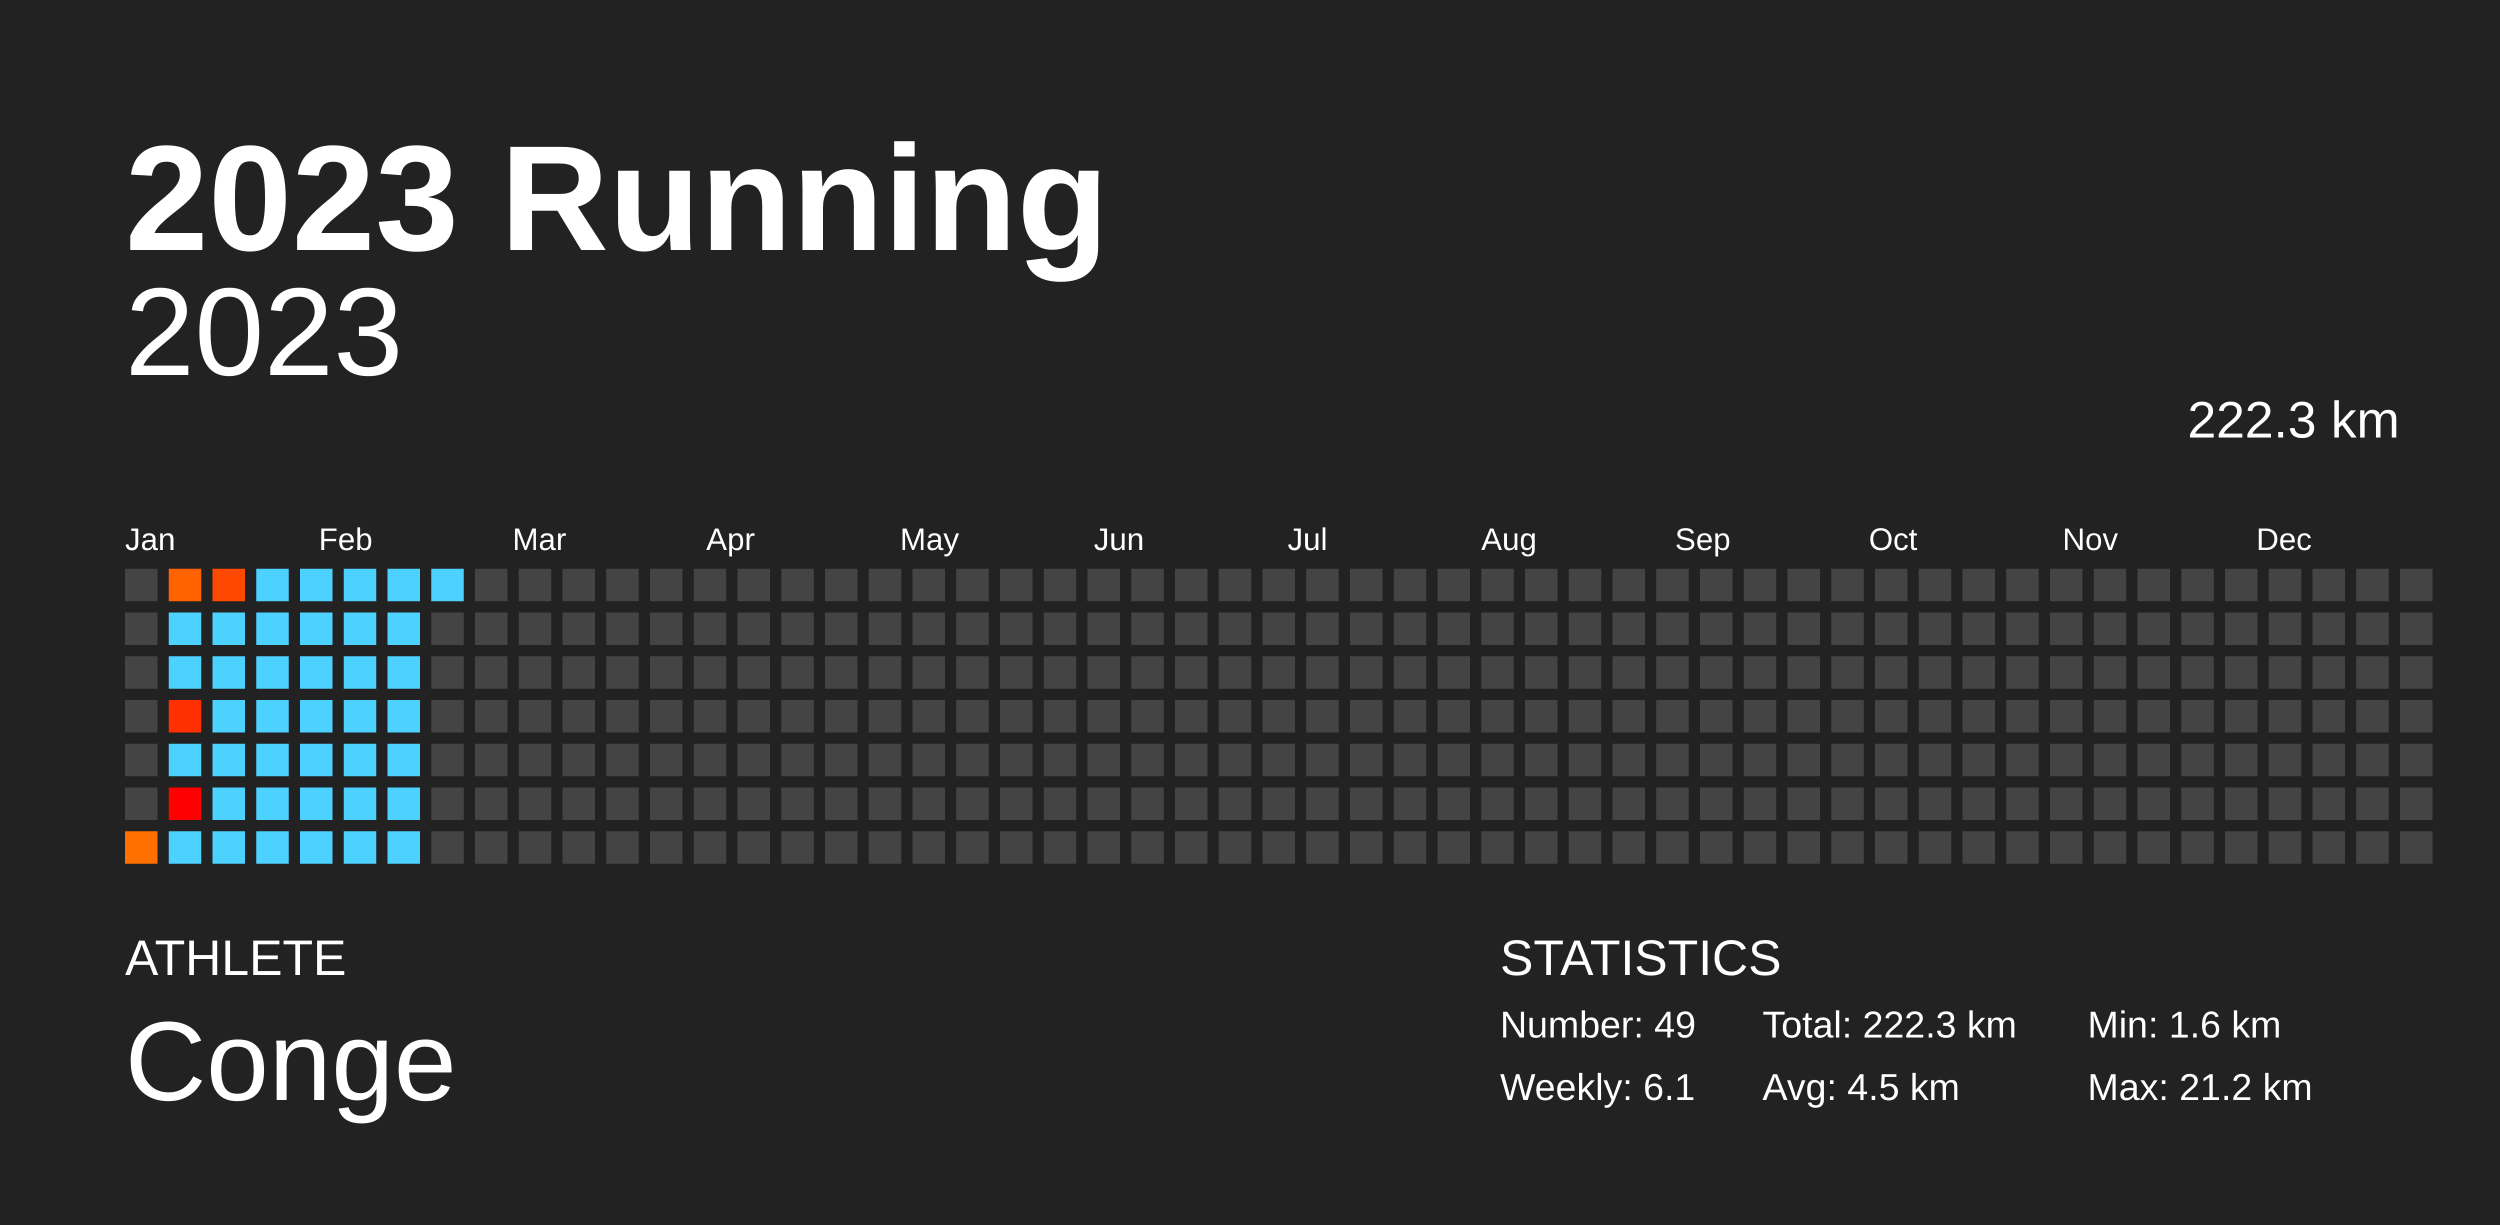
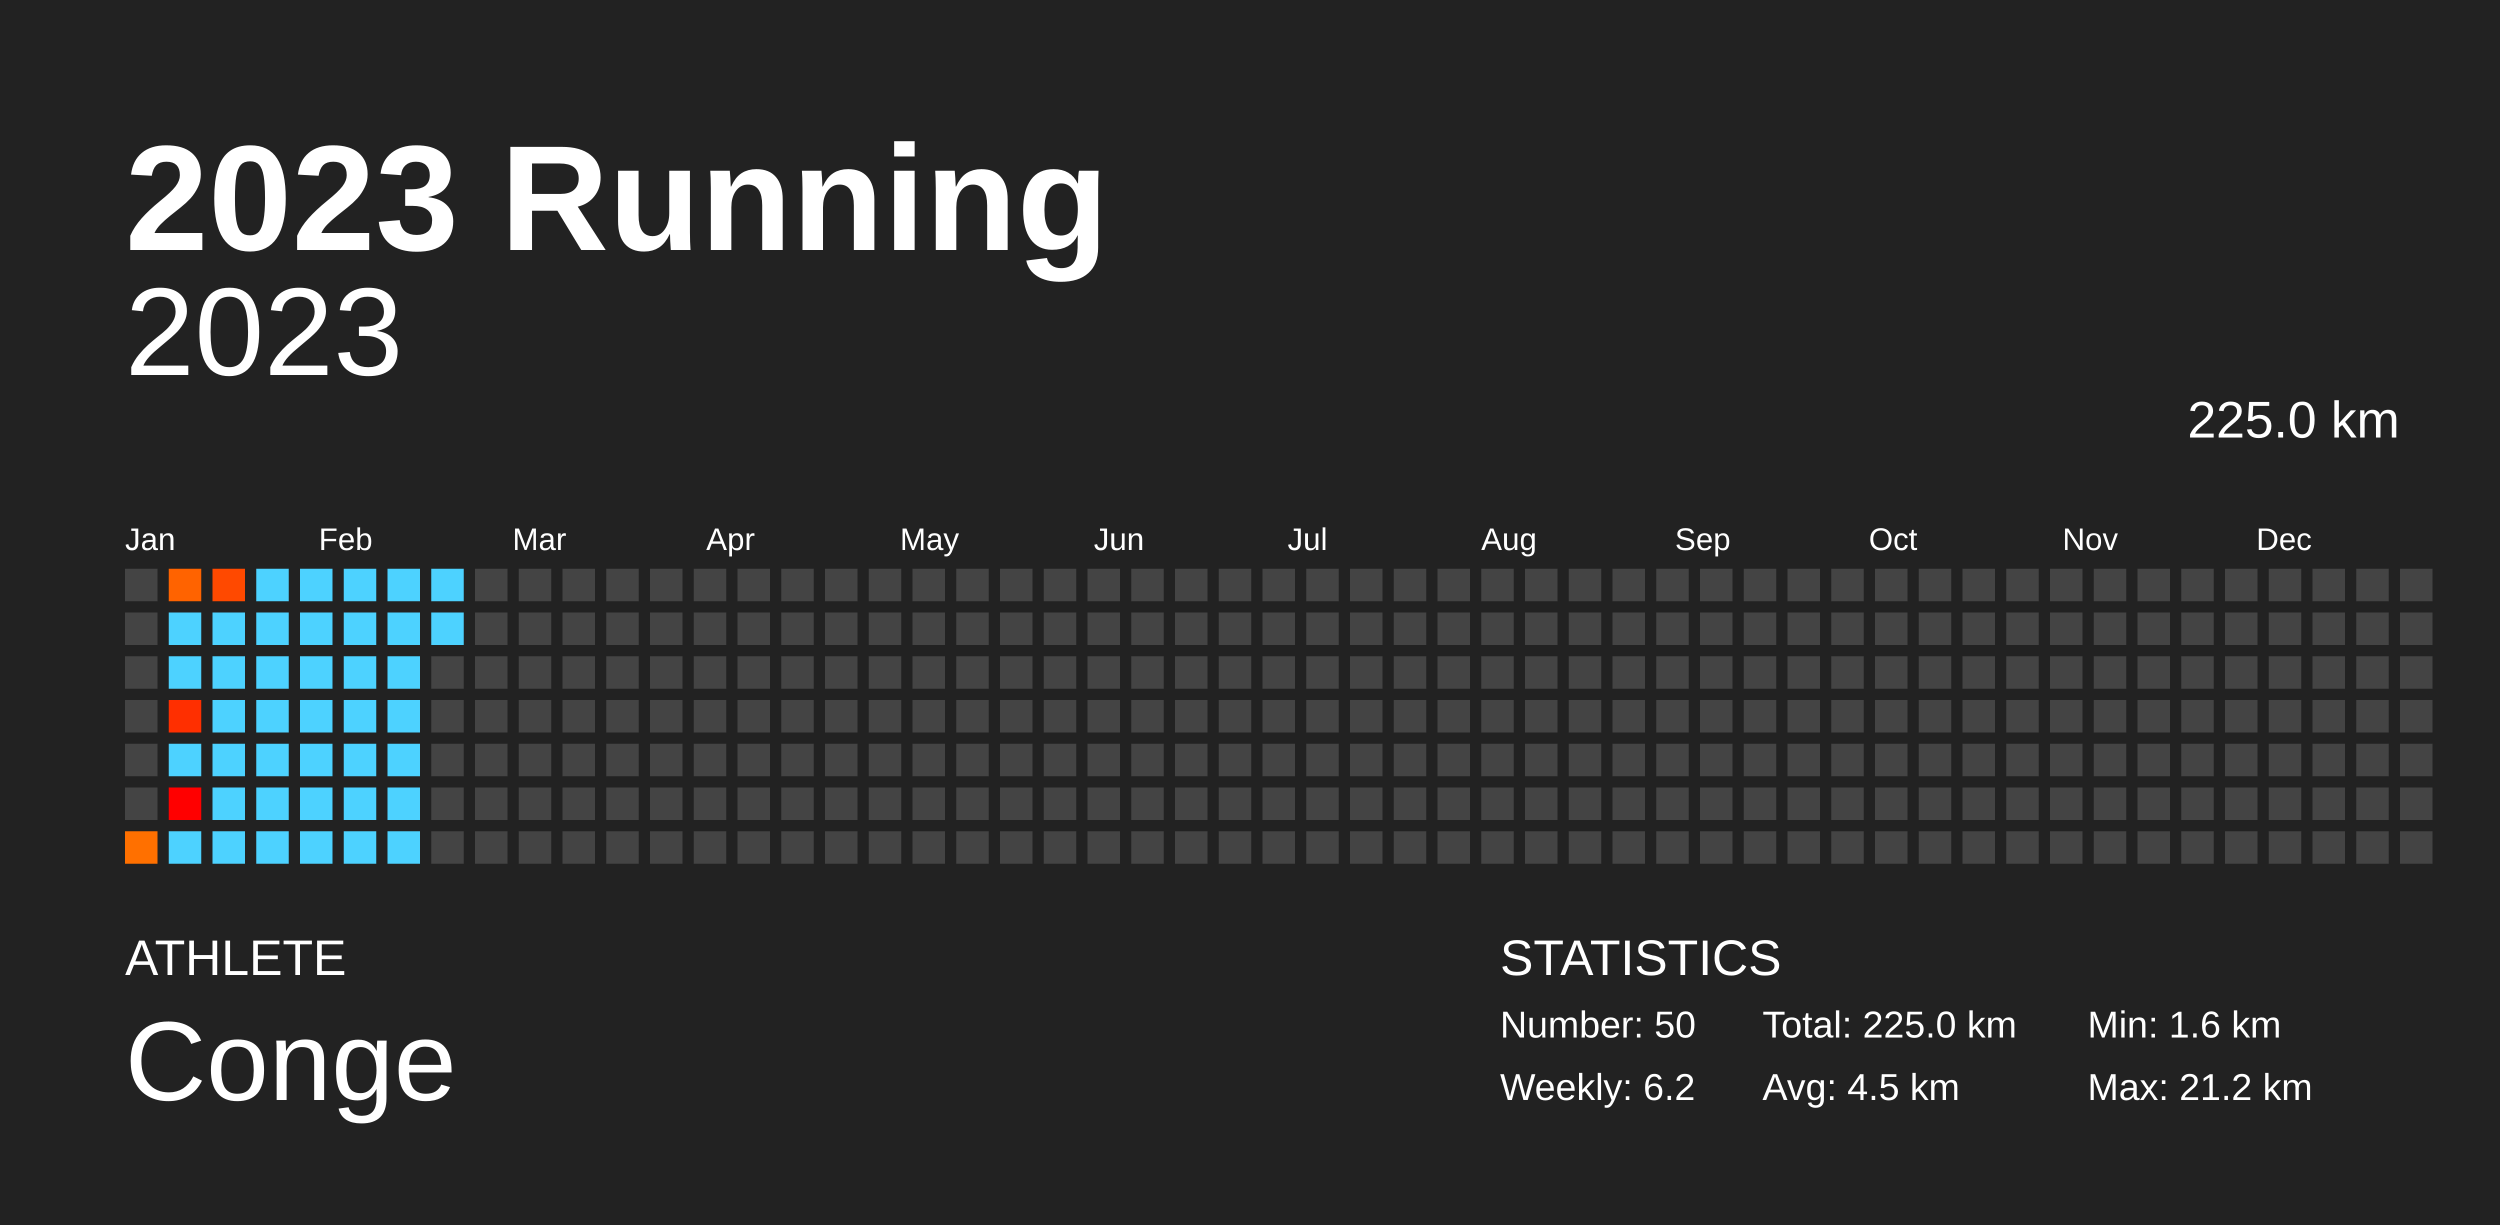
<svg xmlns="http://www.w3.org/2000/svg" baseProfile="full" height="98mm" version="1.1" viewBox="0,0,200,98" width="200mm">
  <defs />
  <rect fill="#222222" height="98" width="200" x="0" y="0" />
  <text fill="#FFFFFF" style="font-size:12px; font-family:Arial; font-weight:bold;" x="10" y="20">2023 Running</text>
  <text fill="#FFFFFF" style="font-size:4px; font-family:Arial" x="10" y="78">ATHLETE</text>
  <text fill="#FFFFFF" style="font-size:9px; font-family:Arial" x="10" y="88">Conge</text>
  <text fill="#FFFFFF" style="font-size:4px; font-family:Arial" x="120" y="78">STATISTICS</text>
-   <text fill="#FFFFFF" style="font-size:3px; font-family:Arial" x="120" y="83">Number: 49</text>
-   <text fill="#FFFFFF" style="font-size:3px; font-family:Arial" x="120" y="88">Weekly: 6.1</text>
-   <text fill="#FFFFFF" style="font-size:3px; font-family:Arial" x="141" y="83">Total: 222.3 km</text>
+   <text fill="#FFFFFF" style="font-size:3px; font-family:Arial" x="120" y="83">Number: 50</text>
+   <text fill="#FFFFFF" style="font-size:3px; font-family:Arial" x="120" y="88">Weekly: 6.2</text>
+   <text fill="#FFFFFF" style="font-size:3px; font-family:Arial" x="141" y="83">Total: 225.0 km</text>
  <text fill="#FFFFFF" style="font-size:3px; font-family:Arial" x="141" y="88">Avg: 4.5 km</text>
  <text fill="#FFFFFF" style="font-size:3px; font-family:Arial" x="167" y="83">Min: 1.6 km</text>
  <text fill="#FFFFFF" style="font-size:3px; font-family:Arial" x="167" y="88">Max: 21.2 km</text>
  <text alignment-baseline="hanging" fill="#FFFFFF" style="font-size:10.0px; font-family:Arial;" x="10" y="30">2023</text>
-   <text alignment-baseline="hanging" fill="#FFFFFF" style="font-size:4.125px; font-family:Arial;" x="175" y="35">222.3 km</text>
+   <text alignment-baseline="hanging" fill="#FFFFFF" style="font-size:4.125px; font-family:Arial;" x="175" y="35">225.0 km</text>
  <text fill="#FFFFFF" style="font-size:2.5px; font-family:Arial" x="10.0" y="44">Jan</text>
  <text fill="#FFFFFF" style="font-size:2.5px; font-family:Arial" x="25.5" y="44">Feb</text>
  <text fill="#FFFFFF" style="font-size:2.5px; font-family:Arial" x="41.0" y="44">Mar</text>
  <text fill="#FFFFFF" style="font-size:2.5px; font-family:Arial" x="56.5" y="44">Apr</text>
  <text fill="#FFFFFF" style="font-size:2.5px; font-family:Arial" x="72.0" y="44">May</text>
  <text fill="#FFFFFF" style="font-size:2.5px; font-family:Arial" x="87.5" y="44">Jun</text>
  <text fill="#FFFFFF" style="font-size:2.5px; font-family:Arial" x="103.0" y="44">Jul</text>
  <text fill="#FFFFFF" style="font-size:2.5px; font-family:Arial" x="118.5" y="44">Aug</text>
  <text fill="#FFFFFF" style="font-size:2.5px; font-family:Arial" x="134.0" y="44">Sep</text>
  <text fill="#FFFFFF" style="font-size:2.5px; font-family:Arial" x="149.5" y="44">Oct</text>
  <text fill="#FFFFFF" style="font-size:2.5px; font-family:Arial" x="165.0" y="44">Nov</text>
  <text fill="#FFFFFF" style="font-size:2.5px; font-family:Arial" x="180.5" y="44">Dec</text>
  <rect fill="#444444" height="2.6" width="2.6" x="10.0" y="45.5" />
  <rect fill="#444444" height="2.6" width="2.6" x="10.0" y="49.0" />
  <rect fill="#444444" height="2.6" width="2.6" x="10.0" y="52.5" />
  <rect fill="#444444" height="2.6" width="2.6" x="10.0" y="56.0" />
  <rect fill="#444444" height="2.6" width="2.6" x="10.0" y="59.5" />
  <rect fill="#444444" height="2.6" width="2.6" x="10.0" y="63.0" />
  <rect fill="#ff7000" height="2.6" width="2.6" x="10.0" y="66.5" />
  <rect fill="#ff6300" height="2.6" width="2.6" x="13.5" y="45.5" />
  <rect fill="#4dd2ff" height="2.6" width="2.6" x="13.5" y="49.0" />
  <rect fill="#4dd2ff" height="2.6" width="2.6" x="13.5" y="52.5" />
  <rect fill="#ff2f00" height="2.6" width="2.6" x="13.5" y="56.0" />
  <rect fill="#4dd2ff" height="2.6" width="2.6" x="13.5" y="59.5" />
  <rect fill="red" height="2.6" width="2.6" x="13.5" y="63.0" />
  <rect fill="#4dd2ff" height="2.6" width="2.6" x="13.5" y="66.5" />
  <rect fill="#ff4900" height="2.6" width="2.6" x="17.0" y="45.5" />
  <rect fill="#4dd2ff" height="2.6" width="2.6" x="17.0" y="49.0" />
  <rect fill="#4dd2ff" height="2.6" width="2.6" x="17.0" y="52.5" />
  <rect fill="#4dd2ff" height="2.6" width="2.6" x="17.0" y="56.0" />
  <rect fill="#4dd2ff" height="2.6" width="2.6" x="17.0" y="59.5" />
  <rect fill="#4dd2ff" height="2.6" width="2.6" x="17.0" y="63.0" />
  <rect fill="#4dd2ff" height="2.6" width="2.6" x="17.0" y="66.5" />
  <rect fill="#4dd2ff" height="2.6" width="2.6" x="20.5" y="45.5" />
  <rect fill="#4dd2ff" height="2.6" width="2.6" x="20.5" y="49.0" />
  <rect fill="#4dd2ff" height="2.6" width="2.6" x="20.5" y="52.5" />
  <rect fill="#4dd2ff" height="2.6" width="2.6" x="20.5" y="56.0" />
  <rect fill="#4dd2ff" height="2.6" width="2.6" x="20.5" y="59.5" />
  <rect fill="#4dd2ff" height="2.6" width="2.6" x="20.5" y="63.0" />
  <rect fill="#4dd2ff" height="2.6" width="2.6" x="20.5" y="66.5" />
  <rect fill="#4dd2ff" height="2.6" width="2.6" x="24.0" y="45.5" />
  <rect fill="#4dd2ff" height="2.6" width="2.6" x="24.0" y="49.0" />
  <rect fill="#4dd2ff" height="2.6" width="2.6" x="24.0" y="52.5" />
  <rect fill="#4dd2ff" height="2.6" width="2.6" x="24.0" y="56.0" />
  <rect fill="#4dd2ff" height="2.6" width="2.6" x="24.0" y="59.5" />
  <rect fill="#4dd2ff" height="2.6" width="2.6" x="24.0" y="63.0" />
  <rect fill="#4dd2ff" height="2.6" width="2.6" x="24.0" y="66.5" />
  <rect fill="#4dd2ff" height="2.6" width="2.6" x="27.5" y="45.5" />
  <rect fill="#4dd2ff" height="2.6" width="2.6" x="27.5" y="49.0" />
  <rect fill="#4dd2ff" height="2.6" width="2.6" x="27.5" y="52.5" />
  <rect fill="#4dd2ff" height="2.6" width="2.6" x="27.5" y="56.0" />
  <rect fill="#4dd2ff" height="2.6" width="2.6" x="27.5" y="59.5" />
  <rect fill="#4dd2ff" height="2.6" width="2.6" x="27.5" y="63.0" />
  <rect fill="#4dd2ff" height="2.6" width="2.6" x="27.5" y="66.5" />
  <rect fill="#4dd2ff" height="2.6" width="2.6" x="31.0" y="45.5" />
  <rect fill="#4dd2ff" height="2.6" width="2.6" x="31.0" y="49.0" />
  <rect fill="#4dd2ff" height="2.6" width="2.6" x="31.0" y="52.5" />
  <rect fill="#4dd2ff" height="2.6" width="2.6" x="31.0" y="56.0" />
  <rect fill="#4dd2ff" height="2.6" width="2.6" x="31.0" y="59.5" />
  <rect fill="#4dd2ff" height="2.6" width="2.6" x="31.0" y="63.0" />
  <rect fill="#4dd2ff" height="2.6" width="2.6" x="31.0" y="66.5" />
  <rect fill="#4dd2ff" height="2.6" width="2.6" x="34.5" y="45.5" />
-   <rect fill="#444444" height="2.6" width="2.6" x="34.5" y="49.0" />
+   <rect fill="#4dd2ff" height="2.6" width="2.6" x="34.5" y="49.0" />
  <rect fill="#444444" height="2.6" width="2.6" x="34.5" y="52.5" />
  <rect fill="#444444" height="2.6" width="2.6" x="34.5" y="56.0" />
  <rect fill="#444444" height="2.6" width="2.6" x="34.5" y="59.5" />
  <rect fill="#444444" height="2.6" width="2.6" x="34.5" y="63.0" />
  <rect fill="#444444" height="2.6" width="2.6" x="34.5" y="66.5" />
  <rect fill="#444444" height="2.6" width="2.6" x="38.0" y="45.5" />
  <rect fill="#444444" height="2.6" width="2.6" x="38.0" y="49.0" />
  <rect fill="#444444" height="2.6" width="2.6" x="38.0" y="52.5" />
  <rect fill="#444444" height="2.6" width="2.6" x="38.0" y="56.0" />
  <rect fill="#444444" height="2.6" width="2.6" x="38.0" y="59.5" />
  <rect fill="#444444" height="2.6" width="2.6" x="38.0" y="63.0" />
  <rect fill="#444444" height="2.6" width="2.6" x="38.0" y="66.5" />
  <rect fill="#444444" height="2.6" width="2.6" x="41.5" y="45.5" />
  <rect fill="#444444" height="2.6" width="2.6" x="41.5" y="49.0" />
  <rect fill="#444444" height="2.6" width="2.6" x="41.5" y="52.5" />
  <rect fill="#444444" height="2.6" width="2.6" x="41.5" y="56.0" />
  <rect fill="#444444" height="2.6" width="2.6" x="41.5" y="59.5" />
  <rect fill="#444444" height="2.6" width="2.6" x="41.5" y="63.0" />
  <rect fill="#444444" height="2.6" width="2.6" x="41.5" y="66.5" />
  <rect fill="#444444" height="2.6" width="2.6" x="45.0" y="45.5" />
  <rect fill="#444444" height="2.6" width="2.6" x="45.0" y="49.0" />
  <rect fill="#444444" height="2.6" width="2.6" x="45.0" y="52.5" />
  <rect fill="#444444" height="2.6" width="2.6" x="45.0" y="56.0" />
  <rect fill="#444444" height="2.6" width="2.6" x="45.0" y="59.5" />
  <rect fill="#444444" height="2.6" width="2.6" x="45.0" y="63.0" />
  <rect fill="#444444" height="2.6" width="2.6" x="45.0" y="66.5" />
  <rect fill="#444444" height="2.6" width="2.6" x="48.5" y="45.5" />
  <rect fill="#444444" height="2.6" width="2.6" x="48.5" y="49.0" />
  <rect fill="#444444" height="2.6" width="2.6" x="48.5" y="52.5" />
  <rect fill="#444444" height="2.6" width="2.6" x="48.5" y="56.0" />
  <rect fill="#444444" height="2.6" width="2.6" x="48.5" y="59.5" />
  <rect fill="#444444" height="2.6" width="2.6" x="48.5" y="63.0" />
  <rect fill="#444444" height="2.6" width="2.6" x="48.5" y="66.5" />
  <rect fill="#444444" height="2.6" width="2.6" x="52.0" y="45.5" />
  <rect fill="#444444" height="2.6" width="2.6" x="52.0" y="49.0" />
  <rect fill="#444444" height="2.6" width="2.6" x="52.0" y="52.5" />
  <rect fill="#444444" height="2.6" width="2.6" x="52.0" y="56.0" />
  <rect fill="#444444" height="2.6" width="2.6" x="52.0" y="59.5" />
  <rect fill="#444444" height="2.6" width="2.6" x="52.0" y="63.0" />
  <rect fill="#444444" height="2.6" width="2.6" x="52.0" y="66.5" />
  <rect fill="#444444" height="2.6" width="2.6" x="55.5" y="45.5" />
  <rect fill="#444444" height="2.6" width="2.6" x="55.5" y="49.0" />
  <rect fill="#444444" height="2.6" width="2.6" x="55.5" y="52.5" />
  <rect fill="#444444" height="2.6" width="2.6" x="55.5" y="56.0" />
  <rect fill="#444444" height="2.6" width="2.6" x="55.5" y="59.5" />
  <rect fill="#444444" height="2.6" width="2.6" x="55.5" y="63.0" />
  <rect fill="#444444" height="2.6" width="2.6" x="55.5" y="66.5" />
  <rect fill="#444444" height="2.6" width="2.6" x="59.0" y="45.5" />
  <rect fill="#444444" height="2.6" width="2.6" x="59.0" y="49.0" />
  <rect fill="#444444" height="2.6" width="2.6" x="59.0" y="52.5" />
  <rect fill="#444444" height="2.6" width="2.6" x="59.0" y="56.0" />
  <rect fill="#444444" height="2.6" width="2.6" x="59.0" y="59.5" />
  <rect fill="#444444" height="2.6" width="2.6" x="59.0" y="63.0" />
  <rect fill="#444444" height="2.6" width="2.6" x="59.0" y="66.5" />
  <rect fill="#444444" height="2.6" width="2.6" x="62.5" y="45.5" />
  <rect fill="#444444" height="2.6" width="2.6" x="62.5" y="49.0" />
  <rect fill="#444444" height="2.6" width="2.6" x="62.5" y="52.5" />
  <rect fill="#444444" height="2.6" width="2.6" x="62.5" y="56.0" />
  <rect fill="#444444" height="2.6" width="2.6" x="62.5" y="59.5" />
  <rect fill="#444444" height="2.6" width="2.6" x="62.5" y="63.0" />
  <rect fill="#444444" height="2.6" width="2.6" x="62.5" y="66.5" />
  <rect fill="#444444" height="2.6" width="2.6" x="66.0" y="45.5" />
  <rect fill="#444444" height="2.6" width="2.6" x="66.0" y="49.0" />
  <rect fill="#444444" height="2.6" width="2.6" x="66.0" y="52.5" />
  <rect fill="#444444" height="2.6" width="2.6" x="66.0" y="56.0" />
  <rect fill="#444444" height="2.6" width="2.6" x="66.0" y="59.5" />
  <rect fill="#444444" height="2.6" width="2.6" x="66.0" y="63.0" />
  <rect fill="#444444" height="2.6" width="2.6" x="66.0" y="66.5" />
  <rect fill="#444444" height="2.6" width="2.6" x="69.5" y="45.5" />
  <rect fill="#444444" height="2.6" width="2.6" x="69.5" y="49.0" />
  <rect fill="#444444" height="2.6" width="2.6" x="69.5" y="52.5" />
  <rect fill="#444444" height="2.6" width="2.6" x="69.5" y="56.0" />
  <rect fill="#444444" height="2.6" width="2.6" x="69.5" y="59.5" />
  <rect fill="#444444" height="2.6" width="2.6" x="69.5" y="63.0" />
  <rect fill="#444444" height="2.6" width="2.6" x="69.5" y="66.5" />
  <rect fill="#444444" height="2.6" width="2.6" x="73.0" y="45.5" />
  <rect fill="#444444" height="2.6" width="2.6" x="73.0" y="49.0" />
  <rect fill="#444444" height="2.6" width="2.6" x="73.0" y="52.5" />
  <rect fill="#444444" height="2.6" width="2.6" x="73.0" y="56.0" />
  <rect fill="#444444" height="2.6" width="2.6" x="73.0" y="59.5" />
  <rect fill="#444444" height="2.6" width="2.6" x="73.0" y="63.0" />
  <rect fill="#444444" height="2.6" width="2.6" x="73.0" y="66.5" />
  <rect fill="#444444" height="2.6" width="2.6" x="76.5" y="45.5" />
  <rect fill="#444444" height="2.6" width="2.6" x="76.5" y="49.0" />
  <rect fill="#444444" height="2.6" width="2.6" x="76.5" y="52.5" />
  <rect fill="#444444" height="2.6" width="2.6" x="76.5" y="56.0" />
  <rect fill="#444444" height="2.6" width="2.6" x="76.5" y="59.5" />
  <rect fill="#444444" height="2.6" width="2.6" x="76.5" y="63.0" />
  <rect fill="#444444" height="2.6" width="2.6" x="76.5" y="66.5" />
  <rect fill="#444444" height="2.6" width="2.6" x="80.0" y="45.5" />
  <rect fill="#444444" height="2.6" width="2.6" x="80.0" y="49.0" />
  <rect fill="#444444" height="2.6" width="2.6" x="80.0" y="52.5" />
  <rect fill="#444444" height="2.6" width="2.6" x="80.0" y="56.0" />
  <rect fill="#444444" height="2.6" width="2.6" x="80.0" y="59.5" />
  <rect fill="#444444" height="2.6" width="2.6" x="80.0" y="63.0" />
  <rect fill="#444444" height="2.6" width="2.6" x="80.0" y="66.5" />
  <rect fill="#444444" height="2.6" width="2.6" x="83.5" y="45.5" />
  <rect fill="#444444" height="2.6" width="2.6" x="83.5" y="49.0" />
  <rect fill="#444444" height="2.6" width="2.6" x="83.5" y="52.5" />
  <rect fill="#444444" height="2.6" width="2.6" x="83.5" y="56.0" />
  <rect fill="#444444" height="2.6" width="2.6" x="83.5" y="59.5" />
  <rect fill="#444444" height="2.6" width="2.6" x="83.5" y="63.0" />
  <rect fill="#444444" height="2.6" width="2.6" x="83.5" y="66.5" />
  <rect fill="#444444" height="2.6" width="2.6" x="87.0" y="45.5" />
  <rect fill="#444444" height="2.6" width="2.6" x="87.0" y="49.0" />
  <rect fill="#444444" height="2.6" width="2.6" x="87.0" y="52.5" />
  <rect fill="#444444" height="2.6" width="2.6" x="87.0" y="56.0" />
  <rect fill="#444444" height="2.6" width="2.6" x="87.0" y="59.5" />
  <rect fill="#444444" height="2.6" width="2.6" x="87.0" y="63.0" />
  <rect fill="#444444" height="2.6" width="2.6" x="87.0" y="66.5" />
  <rect fill="#444444" height="2.6" width="2.6" x="90.5" y="45.5" />
  <rect fill="#444444" height="2.6" width="2.6" x="90.5" y="49.0" />
  <rect fill="#444444" height="2.6" width="2.6" x="90.5" y="52.5" />
  <rect fill="#444444" height="2.6" width="2.6" x="90.5" y="56.0" />
  <rect fill="#444444" height="2.6" width="2.6" x="90.5" y="59.5" />
  <rect fill="#444444" height="2.6" width="2.6" x="90.5" y="63.0" />
  <rect fill="#444444" height="2.6" width="2.6" x="90.5" y="66.5" />
  <rect fill="#444444" height="2.6" width="2.6" x="94.0" y="45.5" />
  <rect fill="#444444" height="2.6" width="2.6" x="94.0" y="49.0" />
  <rect fill="#444444" height="2.6" width="2.6" x="94.0" y="52.5" />
  <rect fill="#444444" height="2.6" width="2.6" x="94.0" y="56.0" />
  <rect fill="#444444" height="2.6" width="2.6" x="94.0" y="59.5" />
  <rect fill="#444444" height="2.6" width="2.6" x="94.0" y="63.0" />
  <rect fill="#444444" height="2.6" width="2.6" x="94.0" y="66.5" />
  <rect fill="#444444" height="2.6" width="2.6" x="97.5" y="45.5" />
  <rect fill="#444444" height="2.6" width="2.6" x="97.5" y="49.0" />
  <rect fill="#444444" height="2.6" width="2.6" x="97.5" y="52.5" />
  <rect fill="#444444" height="2.6" width="2.6" x="97.5" y="56.0" />
  <rect fill="#444444" height="2.6" width="2.6" x="97.5" y="59.5" />
  <rect fill="#444444" height="2.6" width="2.6" x="97.5" y="63.0" />
  <rect fill="#444444" height="2.6" width="2.6" x="97.5" y="66.5" />
  <rect fill="#444444" height="2.6" width="2.6" x="101.0" y="45.5" />
  <rect fill="#444444" height="2.6" width="2.6" x="101.0" y="49.0" />
  <rect fill="#444444" height="2.6" width="2.6" x="101.0" y="52.5" />
  <rect fill="#444444" height="2.6" width="2.6" x="101.0" y="56.0" />
  <rect fill="#444444" height="2.6" width="2.6" x="101.0" y="59.5" />
  <rect fill="#444444" height="2.6" width="2.6" x="101.0" y="63.0" />
  <rect fill="#444444" height="2.6" width="2.6" x="101.0" y="66.5" />
  <rect fill="#444444" height="2.6" width="2.6" x="104.5" y="45.5" />
  <rect fill="#444444" height="2.6" width="2.6" x="104.5" y="49.0" />
  <rect fill="#444444" height="2.6" width="2.6" x="104.5" y="52.5" />
  <rect fill="#444444" height="2.6" width="2.6" x="104.5" y="56.0" />
  <rect fill="#444444" height="2.6" width="2.6" x="104.5" y="59.5" />
  <rect fill="#444444" height="2.6" width="2.6" x="104.5" y="63.0" />
  <rect fill="#444444" height="2.6" width="2.6" x="104.5" y="66.5" />
  <rect fill="#444444" height="2.6" width="2.6" x="108.0" y="45.5" />
  <rect fill="#444444" height="2.6" width="2.6" x="108.0" y="49.0" />
  <rect fill="#444444" height="2.6" width="2.6" x="108.0" y="52.5" />
  <rect fill="#444444" height="2.6" width="2.6" x="108.0" y="56.0" />
  <rect fill="#444444" height="2.6" width="2.6" x="108.0" y="59.5" />
  <rect fill="#444444" height="2.6" width="2.6" x="108.0" y="63.0" />
  <rect fill="#444444" height="2.6" width="2.6" x="108.0" y="66.5" />
  <rect fill="#444444" height="2.6" width="2.6" x="111.5" y="45.5" />
  <rect fill="#444444" height="2.6" width="2.6" x="111.5" y="49.0" />
  <rect fill="#444444" height="2.6" width="2.6" x="111.5" y="52.5" />
  <rect fill="#444444" height="2.6" width="2.6" x="111.5" y="56.0" />
  <rect fill="#444444" height="2.6" width="2.6" x="111.5" y="59.5" />
  <rect fill="#444444" height="2.6" width="2.6" x="111.5" y="63.0" />
  <rect fill="#444444" height="2.6" width="2.6" x="111.5" y="66.5" />
  <rect fill="#444444" height="2.6" width="2.6" x="115.0" y="45.5" />
  <rect fill="#444444" height="2.6" width="2.6" x="115.0" y="49.0" />
  <rect fill="#444444" height="2.6" width="2.6" x="115.0" y="52.5" />
  <rect fill="#444444" height="2.6" width="2.6" x="115.0" y="56.0" />
  <rect fill="#444444" height="2.6" width="2.6" x="115.0" y="59.5" />
  <rect fill="#444444" height="2.6" width="2.6" x="115.0" y="63.0" />
  <rect fill="#444444" height="2.6" width="2.6" x="115.0" y="66.5" />
  <rect fill="#444444" height="2.6" width="2.6" x="118.5" y="45.5" />
  <rect fill="#444444" height="2.6" width="2.6" x="118.5" y="49.0" />
  <rect fill="#444444" height="2.6" width="2.6" x="118.5" y="52.5" />
  <rect fill="#444444" height="2.6" width="2.6" x="118.5" y="56.0" />
  <rect fill="#444444" height="2.6" width="2.6" x="118.5" y="59.5" />
  <rect fill="#444444" height="2.6" width="2.6" x="118.5" y="63.0" />
  <rect fill="#444444" height="2.6" width="2.6" x="118.5" y="66.5" />
  <rect fill="#444444" height="2.6" width="2.6" x="122.0" y="45.5" />
  <rect fill="#444444" height="2.6" width="2.6" x="122.0" y="49.0" />
  <rect fill="#444444" height="2.6" width="2.6" x="122.0" y="52.5" />
  <rect fill="#444444" height="2.6" width="2.6" x="122.0" y="56.0" />
  <rect fill="#444444" height="2.6" width="2.6" x="122.0" y="59.5" />
  <rect fill="#444444" height="2.6" width="2.6" x="122.0" y="63.0" />
  <rect fill="#444444" height="2.6" width="2.6" x="122.0" y="66.5" />
  <rect fill="#444444" height="2.6" width="2.6" x="125.5" y="45.5" />
  <rect fill="#444444" height="2.6" width="2.6" x="125.5" y="49.0" />
  <rect fill="#444444" height="2.6" width="2.6" x="125.5" y="52.5" />
  <rect fill="#444444" height="2.6" width="2.6" x="125.5" y="56.0" />
  <rect fill="#444444" height="2.6" width="2.6" x="125.5" y="59.5" />
  <rect fill="#444444" height="2.6" width="2.6" x="125.5" y="63.0" />
  <rect fill="#444444" height="2.6" width="2.6" x="125.5" y="66.5" />
  <rect fill="#444444" height="2.6" width="2.6" x="129.0" y="45.5" />
  <rect fill="#444444" height="2.6" width="2.6" x="129.0" y="49.0" />
  <rect fill="#444444" height="2.6" width="2.6" x="129.0" y="52.5" />
  <rect fill="#444444" height="2.6" width="2.6" x="129.0" y="56.0" />
  <rect fill="#444444" height="2.6" width="2.6" x="129.0" y="59.5" />
  <rect fill="#444444" height="2.6" width="2.6" x="129.0" y="63.0" />
  <rect fill="#444444" height="2.6" width="2.6" x="129.0" y="66.5" />
  <rect fill="#444444" height="2.6" width="2.6" x="132.5" y="45.5" />
  <rect fill="#444444" height="2.6" width="2.6" x="132.5" y="49.0" />
  <rect fill="#444444" height="2.6" width="2.6" x="132.5" y="52.5" />
  <rect fill="#444444" height="2.6" width="2.6" x="132.5" y="56.0" />
  <rect fill="#444444" height="2.6" width="2.6" x="132.5" y="59.5" />
  <rect fill="#444444" height="2.6" width="2.6" x="132.5" y="63.0" />
  <rect fill="#444444" height="2.6" width="2.6" x="132.5" y="66.5" />
  <rect fill="#444444" height="2.6" width="2.6" x="136.0" y="45.5" />
  <rect fill="#444444" height="2.6" width="2.6" x="136.0" y="49.0" />
  <rect fill="#444444" height="2.6" width="2.6" x="136.0" y="52.5" />
  <rect fill="#444444" height="2.6" width="2.6" x="136.0" y="56.0" />
  <rect fill="#444444" height="2.6" width="2.6" x="136.0" y="59.5" />
  <rect fill="#444444" height="2.6" width="2.6" x="136.0" y="63.0" />
  <rect fill="#444444" height="2.6" width="2.6" x="136.0" y="66.5" />
  <rect fill="#444444" height="2.6" width="2.6" x="139.5" y="45.5" />
  <rect fill="#444444" height="2.6" width="2.6" x="139.5" y="49.0" />
  <rect fill="#444444" height="2.6" width="2.6" x="139.5" y="52.5" />
  <rect fill="#444444" height="2.6" width="2.6" x="139.5" y="56.0" />
  <rect fill="#444444" height="2.6" width="2.6" x="139.5" y="59.5" />
  <rect fill="#444444" height="2.6" width="2.6" x="139.5" y="63.0" />
  <rect fill="#444444" height="2.6" width="2.6" x="139.5" y="66.5" />
  <rect fill="#444444" height="2.6" width="2.6" x="143.0" y="45.5" />
  <rect fill="#444444" height="2.6" width="2.6" x="143.0" y="49.0" />
  <rect fill="#444444" height="2.6" width="2.6" x="143.0" y="52.5" />
  <rect fill="#444444" height="2.6" width="2.6" x="143.0" y="56.0" />
  <rect fill="#444444" height="2.6" width="2.6" x="143.0" y="59.5" />
  <rect fill="#444444" height="2.6" width="2.6" x="143.0" y="63.0" />
  <rect fill="#444444" height="2.6" width="2.6" x="143.0" y="66.5" />
  <rect fill="#444444" height="2.6" width="2.6" x="146.5" y="45.5" />
  <rect fill="#444444" height="2.6" width="2.6" x="146.5" y="49.0" />
  <rect fill="#444444" height="2.6" width="2.6" x="146.5" y="52.5" />
  <rect fill="#444444" height="2.6" width="2.6" x="146.5" y="56.0" />
  <rect fill="#444444" height="2.6" width="2.6" x="146.5" y="59.5" />
  <rect fill="#444444" height="2.6" width="2.6" x="146.5" y="63.0" />
  <rect fill="#444444" height="2.6" width="2.6" x="146.5" y="66.5" />
  <rect fill="#444444" height="2.6" width="2.6" x="150.0" y="45.5" />
  <rect fill="#444444" height="2.6" width="2.6" x="150.0" y="49.0" />
  <rect fill="#444444" height="2.6" width="2.6" x="150.0" y="52.5" />
  <rect fill="#444444" height="2.6" width="2.6" x="150.0" y="56.0" />
  <rect fill="#444444" height="2.6" width="2.6" x="150.0" y="59.5" />
  <rect fill="#444444" height="2.6" width="2.6" x="150.0" y="63.0" />
  <rect fill="#444444" height="2.6" width="2.6" x="150.0" y="66.5" />
  <rect fill="#444444" height="2.6" width="2.6" x="153.5" y="45.5" />
  <rect fill="#444444" height="2.6" width="2.6" x="153.5" y="49.0" />
  <rect fill="#444444" height="2.6" width="2.6" x="153.5" y="52.5" />
  <rect fill="#444444" height="2.6" width="2.6" x="153.5" y="56.0" />
  <rect fill="#444444" height="2.6" width="2.6" x="153.5" y="59.5" />
  <rect fill="#444444" height="2.6" width="2.6" x="153.5" y="63.0" />
  <rect fill="#444444" height="2.6" width="2.6" x="153.5" y="66.5" />
  <rect fill="#444444" height="2.6" width="2.6" x="157.0" y="45.5" />
  <rect fill="#444444" height="2.6" width="2.6" x="157.0" y="49.0" />
  <rect fill="#444444" height="2.6" width="2.6" x="157.0" y="52.5" />
  <rect fill="#444444" height="2.6" width="2.6" x="157.0" y="56.0" />
  <rect fill="#444444" height="2.6" width="2.6" x="157.0" y="59.5" />
  <rect fill="#444444" height="2.6" width="2.6" x="157.0" y="63.0" />
  <rect fill="#444444" height="2.6" width="2.6" x="157.0" y="66.5" />
  <rect fill="#444444" height="2.6" width="2.6" x="160.5" y="45.5" />
  <rect fill="#444444" height="2.6" width="2.6" x="160.5" y="49.0" />
  <rect fill="#444444" height="2.6" width="2.6" x="160.5" y="52.5" />
  <rect fill="#444444" height="2.6" width="2.6" x="160.5" y="56.0" />
  <rect fill="#444444" height="2.6" width="2.6" x="160.5" y="59.5" />
  <rect fill="#444444" height="2.6" width="2.6" x="160.5" y="63.0" />
  <rect fill="#444444" height="2.6" width="2.6" x="160.5" y="66.5" />
  <rect fill="#444444" height="2.6" width="2.6" x="164.0" y="45.5" />
  <rect fill="#444444" height="2.6" width="2.6" x="164.0" y="49.0" />
  <rect fill="#444444" height="2.6" width="2.6" x="164.0" y="52.5" />
  <rect fill="#444444" height="2.6" width="2.6" x="164.0" y="56.0" />
  <rect fill="#444444" height="2.6" width="2.6" x="164.0" y="59.5" />
  <rect fill="#444444" height="2.6" width="2.6" x="164.0" y="63.0" />
  <rect fill="#444444" height="2.6" width="2.6" x="164.0" y="66.5" />
  <rect fill="#444444" height="2.6" width="2.6" x="167.5" y="45.5" />
  <rect fill="#444444" height="2.6" width="2.6" x="167.5" y="49.0" />
  <rect fill="#444444" height="2.6" width="2.6" x="167.5" y="52.5" />
  <rect fill="#444444" height="2.6" width="2.6" x="167.5" y="56.0" />
  <rect fill="#444444" height="2.6" width="2.6" x="167.5" y="59.5" />
  <rect fill="#444444" height="2.6" width="2.6" x="167.5" y="63.0" />
  <rect fill="#444444" height="2.6" width="2.6" x="167.5" y="66.5" />
  <rect fill="#444444" height="2.6" width="2.6" x="171.0" y="45.5" />
  <rect fill="#444444" height="2.6" width="2.6" x="171.0" y="49.0" />
  <rect fill="#444444" height="2.6" width="2.6" x="171.0" y="52.5" />
  <rect fill="#444444" height="2.6" width="2.6" x="171.0" y="56.0" />
  <rect fill="#444444" height="2.6" width="2.6" x="171.0" y="59.5" />
  <rect fill="#444444" height="2.6" width="2.6" x="171.0" y="63.0" />
  <rect fill="#444444" height="2.6" width="2.6" x="171.0" y="66.5" />
  <rect fill="#444444" height="2.6" width="2.6" x="174.5" y="45.5" />
  <rect fill="#444444" height="2.6" width="2.6" x="174.5" y="49.0" />
  <rect fill="#444444" height="2.6" width="2.6" x="174.5" y="52.5" />
  <rect fill="#444444" height="2.6" width="2.6" x="174.5" y="56.0" />
  <rect fill="#444444" height="2.6" width="2.6" x="174.5" y="59.5" />
  <rect fill="#444444" height="2.6" width="2.6" x="174.5" y="63.0" />
  <rect fill="#444444" height="2.6" width="2.6" x="174.5" y="66.5" />
  <rect fill="#444444" height="2.6" width="2.6" x="178.0" y="45.5" />
  <rect fill="#444444" height="2.6" width="2.6" x="178.0" y="49.0" />
  <rect fill="#444444" height="2.6" width="2.6" x="178.0" y="52.5" />
  <rect fill="#444444" height="2.6" width="2.6" x="178.0" y="56.0" />
  <rect fill="#444444" height="2.6" width="2.6" x="178.0" y="59.5" />
  <rect fill="#444444" height="2.6" width="2.6" x="178.0" y="63.0" />
  <rect fill="#444444" height="2.6" width="2.6" x="178.0" y="66.5" />
  <rect fill="#444444" height="2.6" width="2.6" x="181.5" y="45.5" />
  <rect fill="#444444" height="2.6" width="2.6" x="181.5" y="49.0" />
  <rect fill="#444444" height="2.6" width="2.6" x="181.5" y="52.5" />
  <rect fill="#444444" height="2.6" width="2.6" x="181.5" y="56.0" />
  <rect fill="#444444" height="2.6" width="2.6" x="181.5" y="59.5" />
  <rect fill="#444444" height="2.6" width="2.6" x="181.5" y="63.0" />
  <rect fill="#444444" height="2.6" width="2.6" x="181.5" y="66.5" />
  <rect fill="#444444" height="2.6" width="2.6" x="185.0" y="45.5" />
  <rect fill="#444444" height="2.6" width="2.6" x="185.0" y="49.0" />
  <rect fill="#444444" height="2.6" width="2.6" x="185.0" y="52.5" />
  <rect fill="#444444" height="2.6" width="2.6" x="185.0" y="56.0" />
  <rect fill="#444444" height="2.6" width="2.6" x="185.0" y="59.5" />
  <rect fill="#444444" height="2.6" width="2.6" x="185.0" y="63.0" />
  <rect fill="#444444" height="2.6" width="2.6" x="185.0" y="66.5" />
  <rect fill="#444444" height="2.6" width="2.6" x="188.5" y="45.5" />
  <rect fill="#444444" height="2.6" width="2.6" x="188.5" y="49.0" />
  <rect fill="#444444" height="2.6" width="2.6" x="188.5" y="52.5" />
  <rect fill="#444444" height="2.6" width="2.6" x="188.5" y="56.0" />
  <rect fill="#444444" height="2.6" width="2.6" x="188.5" y="59.5" />
  <rect fill="#444444" height="2.6" width="2.6" x="188.5" y="63.0" />
  <rect fill="#444444" height="2.6" width="2.6" x="188.5" y="66.5" />
  <rect fill="#444444" height="2.6" width="2.6" x="192.0" y="45.5" />
  <rect fill="#444444" height="2.6" width="2.6" x="192.0" y="49.0" />
  <rect fill="#444444" height="2.6" width="2.6" x="192.0" y="52.5" />
  <rect fill="#444444" height="2.6" width="2.6" x="192.0" y="56.0" />
  <rect fill="#444444" height="2.6" width="2.6" x="192.0" y="59.5" />
  <rect fill="#444444" height="2.6" width="2.6" x="192.0" y="63.0" />
  <rect fill="#444444" height="2.6" width="2.6" x="192.0" y="66.5" />
</svg>
